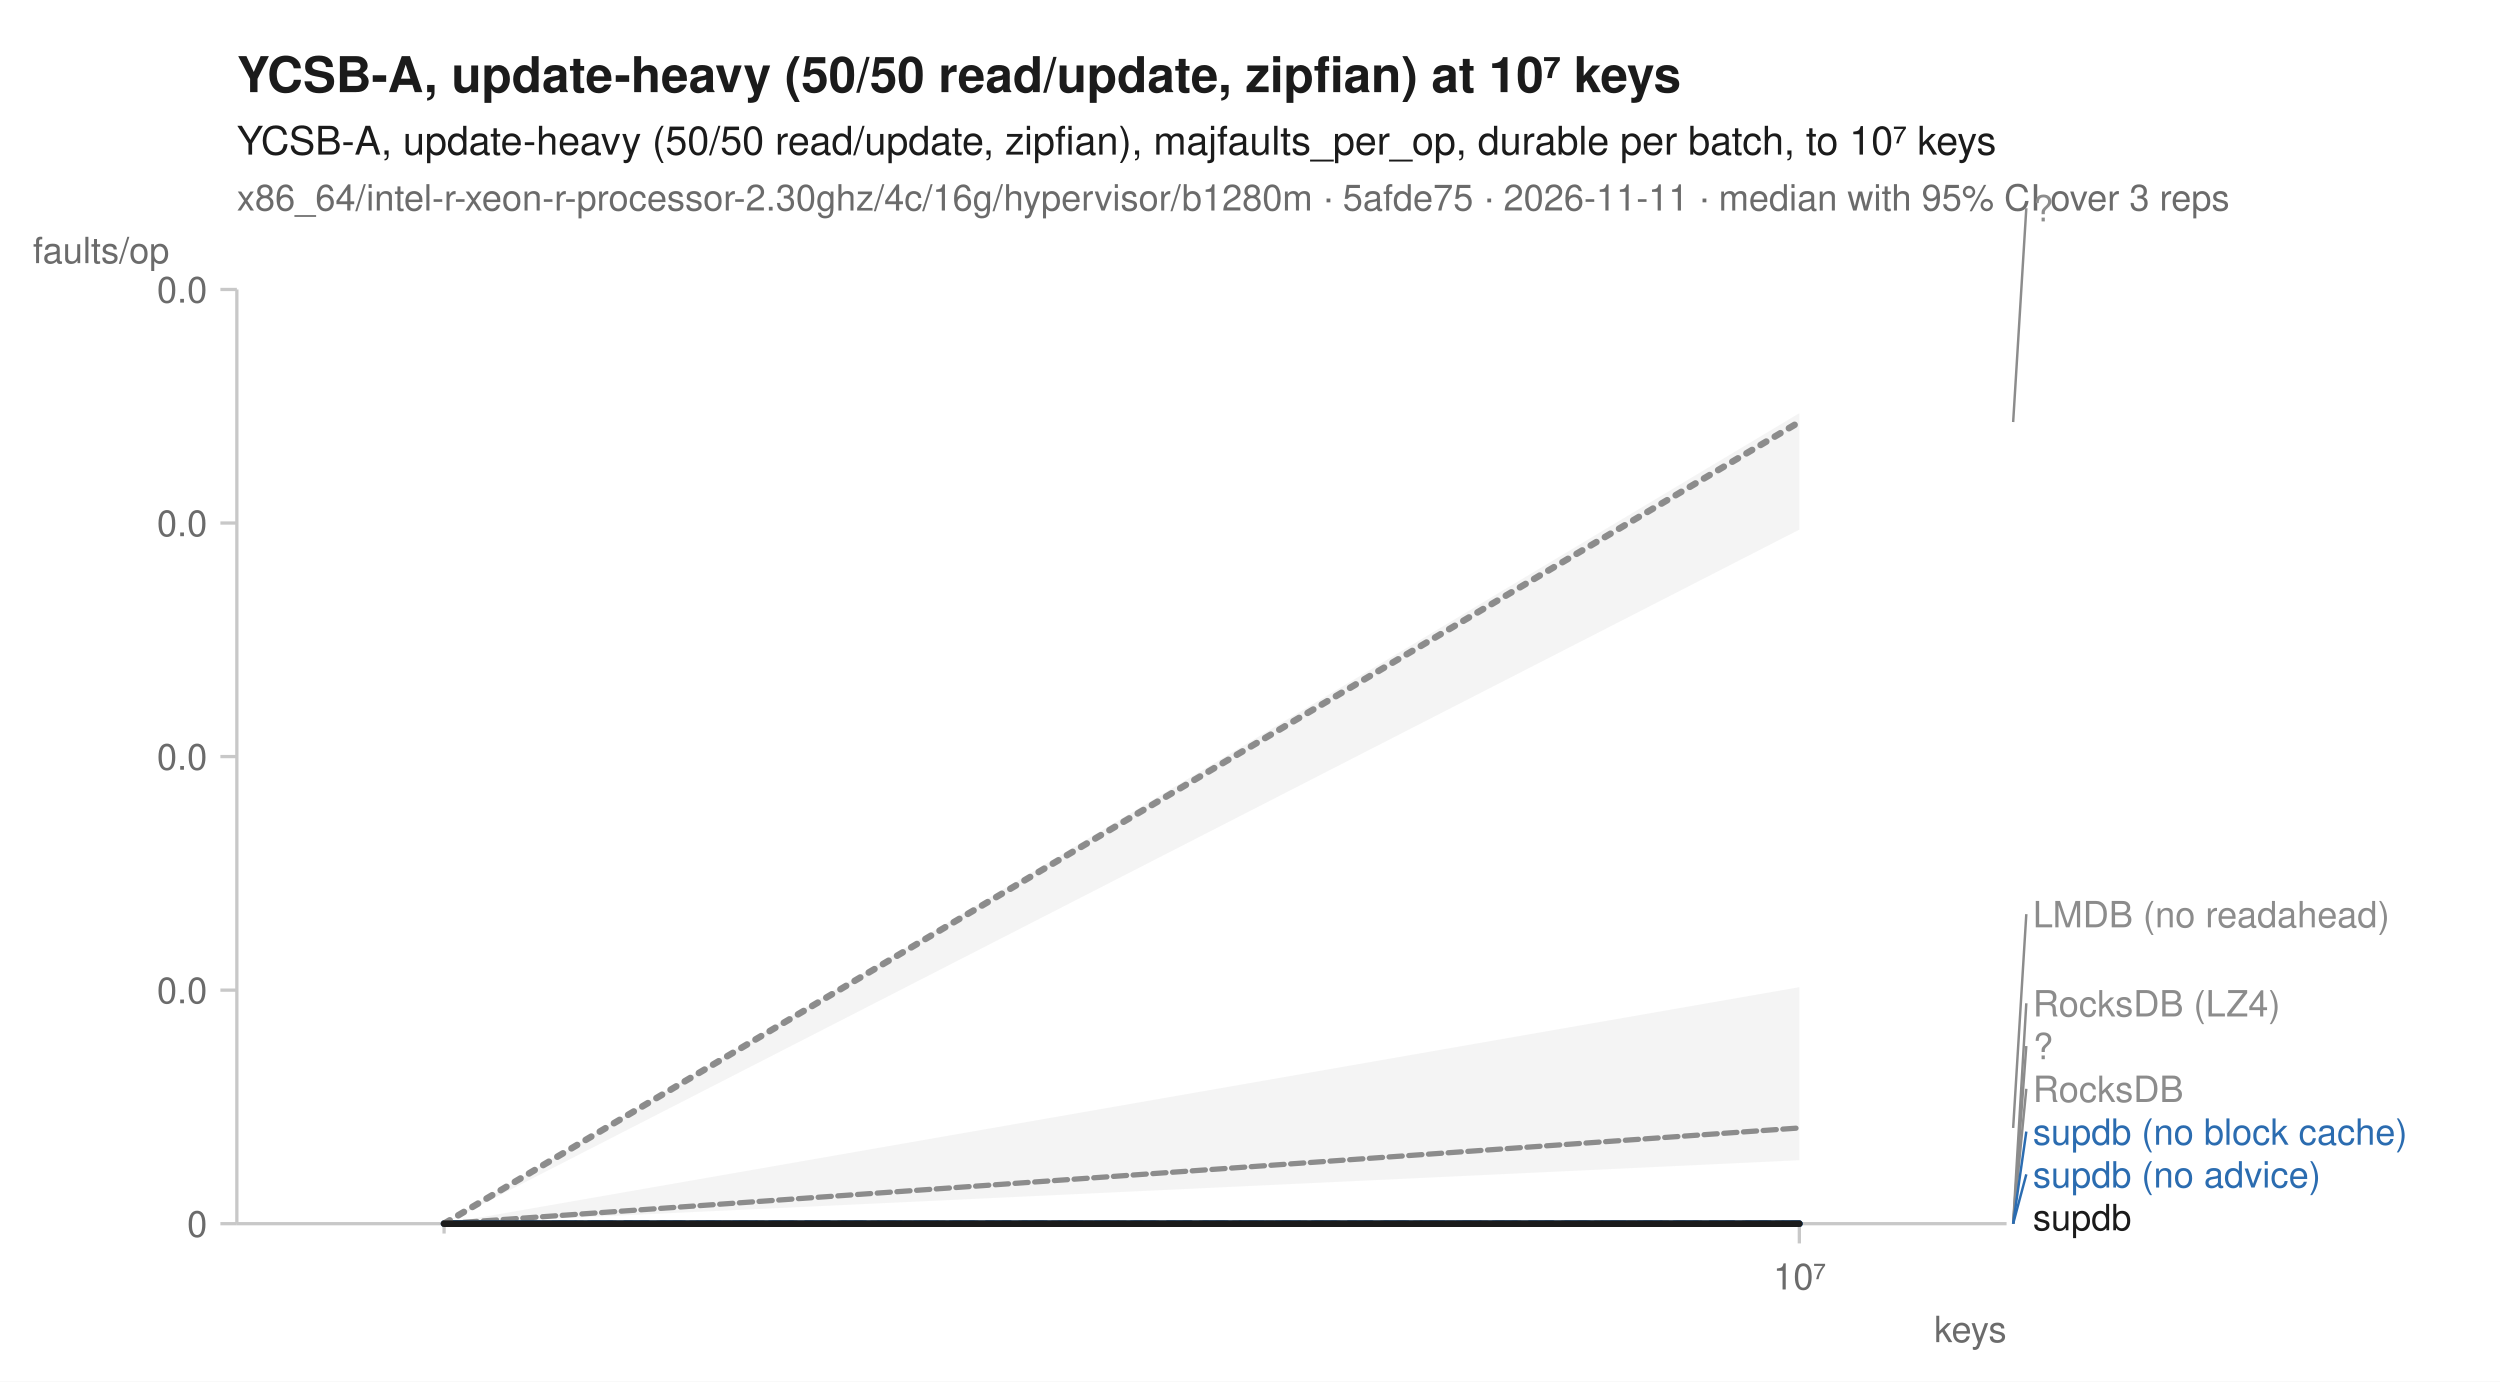
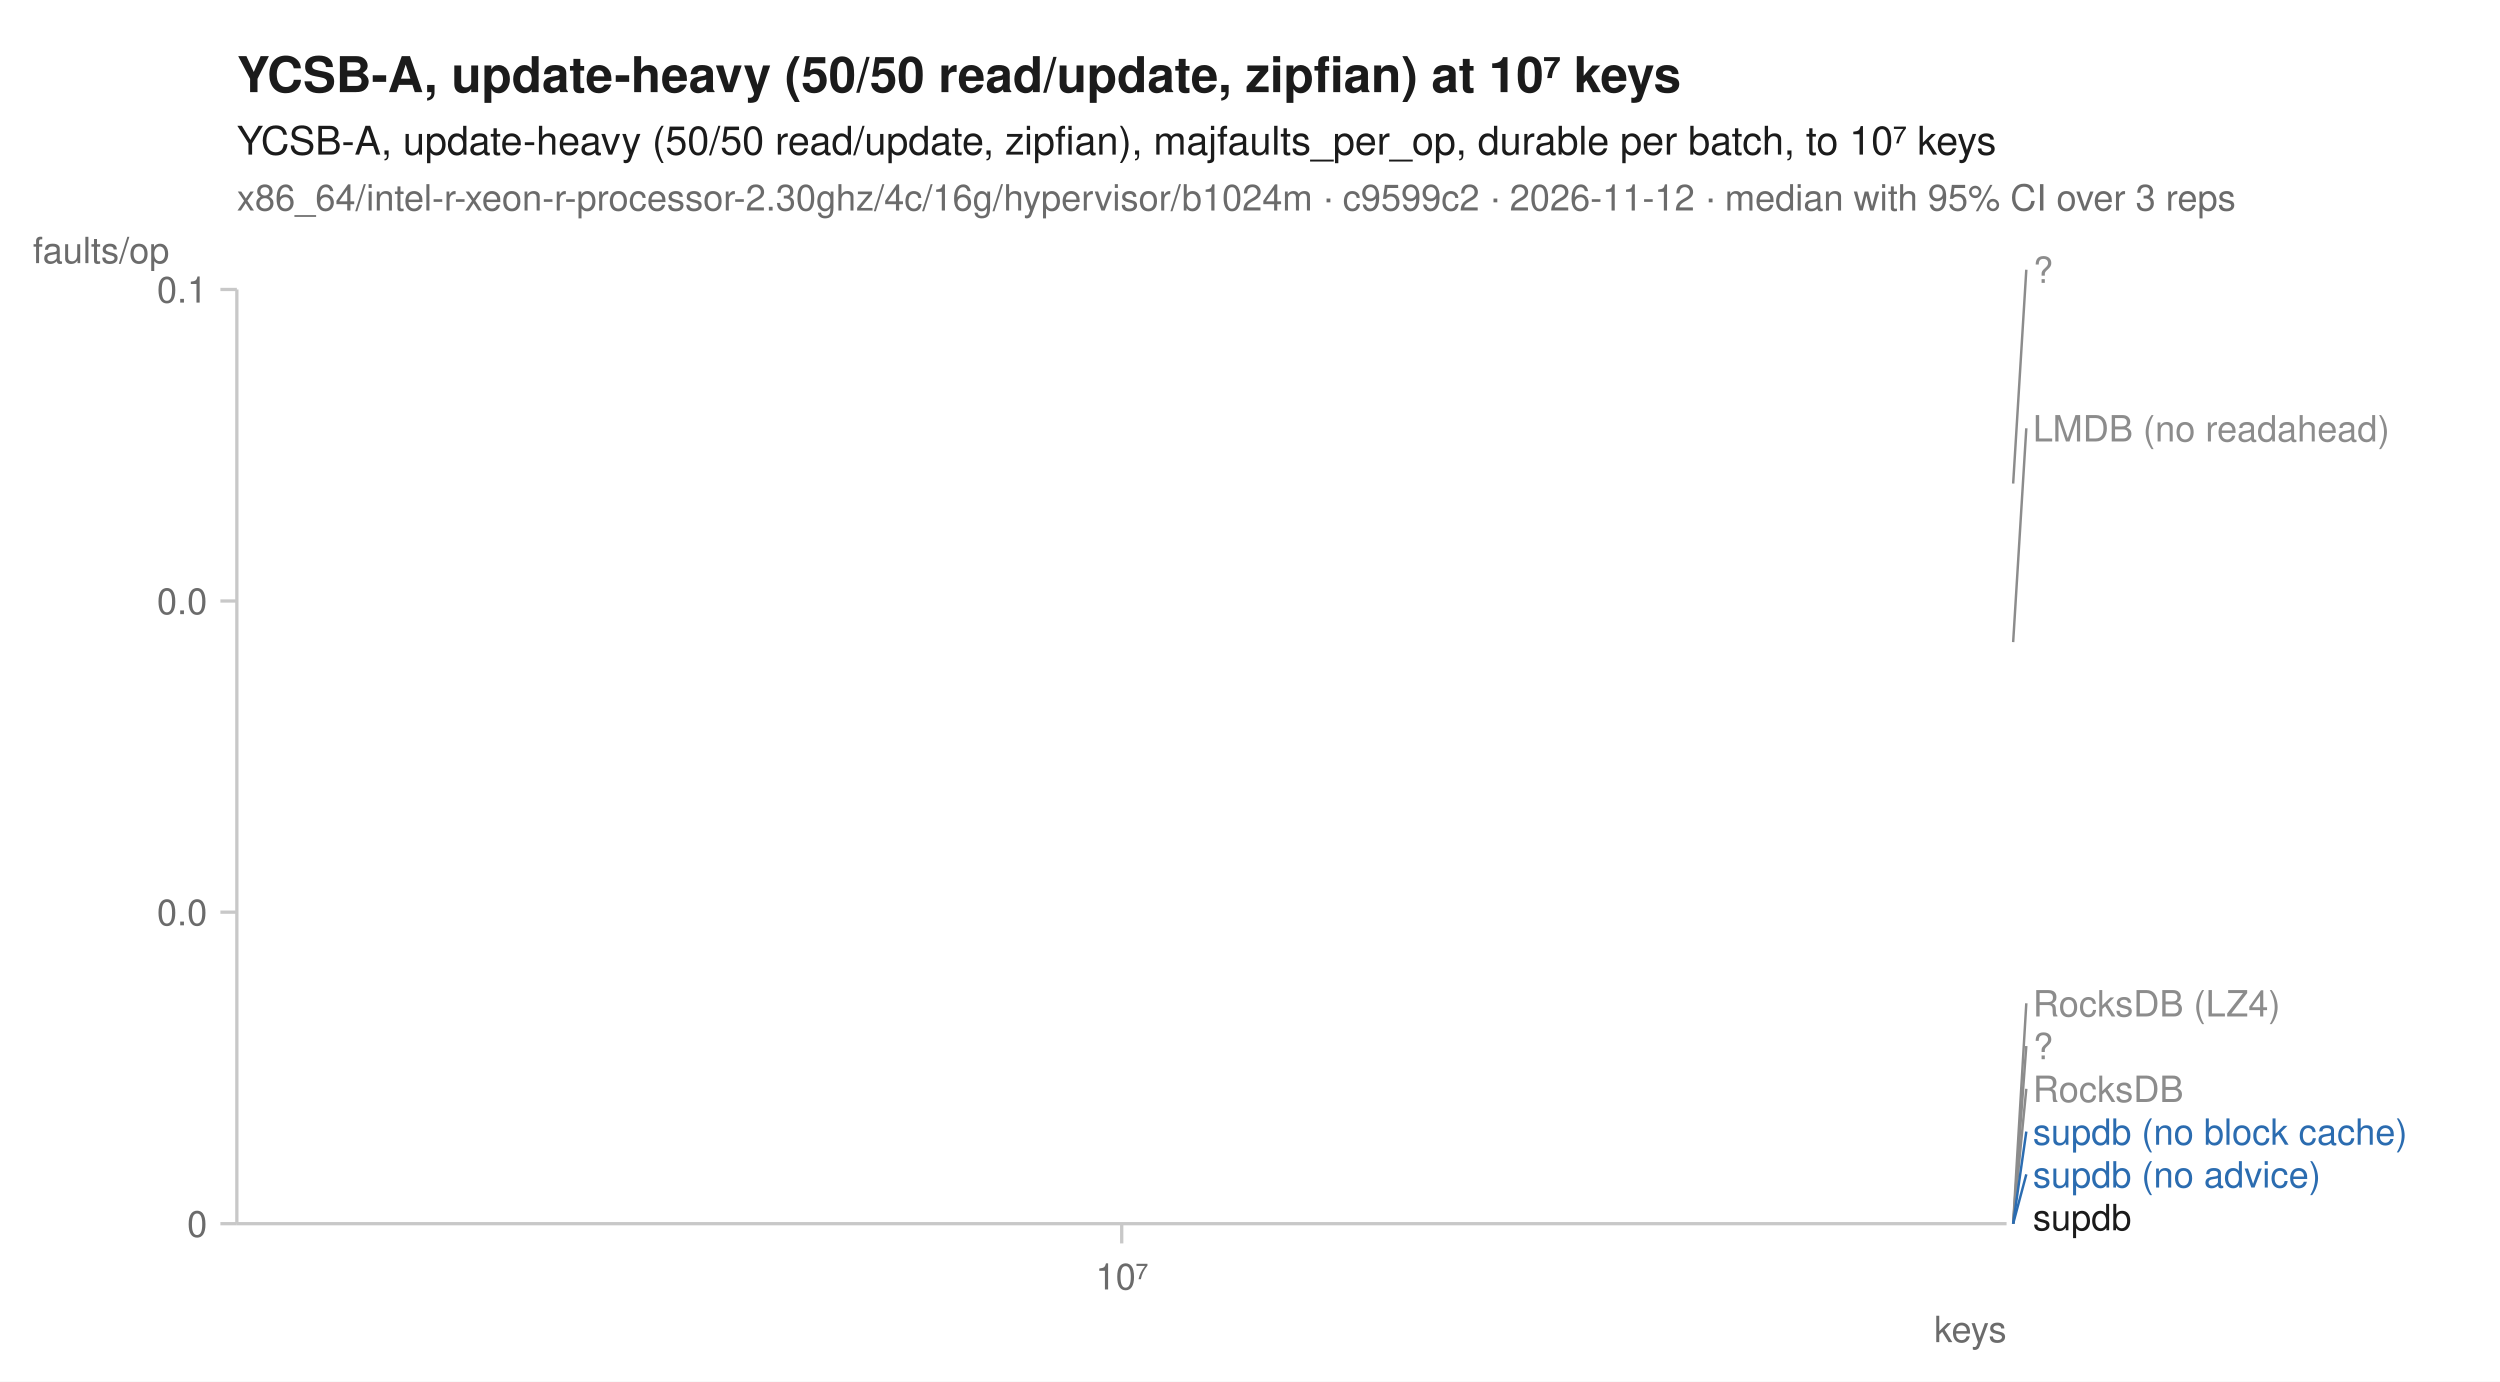
<svg xmlns="http://www.w3.org/2000/svg" width="760" height="420" viewBox="0 0 760 420" font-family="-apple-system, BlinkMacSystemFont, 'Segoe UI', Helvetica, Arial, sans-serif" fill="#1b1b1b">
  <rect width="760" height="420" fill="white" />
  <text x="72" y="28" font-size="15" font-weight="600">YCSB-A, update-heavy (50/50 read/update, zipfian) at 10⁷ keys</text>
  <text x="72" y="47" font-size="12">YCSB-A, update-heavy (50/50 read/update, zipfian), majfaults_per_op, durable per batch, to 10⁷ keys</text>
-   <text x="72" y="64" font-size="11" fill="#6b6b6b">x86_64/intel-r-xeon-r-processor-2.30ghz/4c/16g/hypervisor/b1280m · 5afde75 · 2026-11-11 · median with 95% CI over 3 reps</text>
+   <text x="72" y="64" font-size="11" fill="#6b6b6b">x86_64/intel-r-xeon-r-processor-2.30ghz/4c/16g/hypervisor/b1024m · c9599c2 · 2026-11-12 · median with 95% CI over 3 reps</text>
  <line x1="72" y1="372" x2="610" y2="372" stroke="#c8c8c8" stroke-width="1" />
  <line x1="72" y1="88" x2="72" y2="372" stroke="#c8c8c8" stroke-width="1" />
-   <line x1="135.0" y1="372" x2="135.0" y2="375" stroke="#c8c8c8" stroke-width="1" />
-   <line x1="547.0" y1="372" x2="547.0" y2="378" stroke="#c8c8c8" stroke-width="1" />
-   <text x="547.0" y="392" font-size="11" text-anchor="middle" fill="#6b6b6b">10⁷</text>
+   <line x1="341.0" y1="372" x2="341.0" y2="378" stroke="#c8c8c8" stroke-width="1" />
+   <text x="341.0" y="392" font-size="11" text-anchor="middle" fill="#6b6b6b">10⁷</text>
  <text x="610" y="408" font-size="11" text-anchor="end" fill="#6b6b6b">keys</text>
  <line x1="67" y1="372.0" x2="72" y2="372.0" stroke="#c8c8c8" stroke-width="1" />
  <text x="63" y="376.0" font-size="11" text-anchor="end" fill="#6b6b6b">0</text>
-   <line x1="67" y1="301.0" x2="72" y2="301.0" stroke="#c8c8c8" stroke-width="1" />
-   <text x="63" y="305.0" font-size="11" text-anchor="end" fill="#6b6b6b">0.0</text>
-   <line x1="67" y1="230.0" x2="72" y2="230.0" stroke="#c8c8c8" stroke-width="1" />
-   <text x="63" y="234.0" font-size="11" text-anchor="end" fill="#6b6b6b">0.0</text>
-   <line x1="67" y1="159.0" x2="72" y2="159.0" stroke="#c8c8c8" stroke-width="1" />
-   <text x="63" y="163.0" font-size="11" text-anchor="end" fill="#6b6b6b">0.0</text>
+   <line x1="67" y1="277.3" x2="72" y2="277.3" stroke="#c8c8c8" stroke-width="1" />
+   <text x="63" y="281.3" font-size="11" text-anchor="end" fill="#6b6b6b">0.0</text>
+   <line x1="67" y1="182.7" x2="72" y2="182.7" stroke="#c8c8c8" stroke-width="1" />
+   <text x="63" y="186.7" font-size="11" text-anchor="end" fill="#6b6b6b">0.0</text>
  <line x1="67" y1="88.0" x2="72" y2="88.0" stroke="#c8c8c8" stroke-width="1" />
-   <text x="63" y="92.0" font-size="11" text-anchor="end" fill="#6b6b6b">0.0</text>
+   <text x="63" y="92.0" font-size="11" text-anchor="end" fill="#6b6b6b">0.1</text>
  <text x="10" y="80" font-size="11" text-anchor="start" fill="#6b6b6b">faults/op</text>
-   <path d="M135.0,372.0 L547.0,372.0 L547.0,372.0 L135.0,372.0 Z" fill="#8c8c8c" fill-opacity="0.10" />
-   <path d="M135.0,372.0 L547.0,300.1 L547.0,352.7 L135.0,372.0 Z" fill="#8c8c8c" fill-opacity="0.10" />
-   <path d="M135.0,372.0 L547.0,372.0 L547.0,372.0 L135.0,372.0 Z" fill="#8c8c8c" fill-opacity="0.10" />
-   <path d="M135.0,372.0 L547.0,372.0 L547.0,372.0 L135.0,372.0 Z" fill="#8c8c8c" fill-opacity="0.10" />
-   <path d="M135.0,372.0 L547.0,372.0 L547.0,372.0 L135.0,372.0 Z" fill="#2b6cb0" fill-opacity="0.10" />
-   <path d="M135.0,372.0 L547.0,372.0 L547.0,372.0 L135.0,372.0 Z" fill="#2b6cb0" fill-opacity="0.10" />
-   <path d="M135.0,372.0 L547.0,125.6 L547.0,161.0 L135.0,372.0 Z" fill="#8c8c8c" fill-opacity="0.10" />
-   <path d="M135.0,372.0 L547.0,372.0 L547.0,372.0 L135.0,372.0 Z" fill="#1b1b1b" fill-opacity="0.10" />
-   <path d="M135.0,372.0 L547.0,372.0 " fill="none" stroke="#8c8c8c" stroke-width="1.6" stroke-linejoin="round" stroke-linecap="round" stroke-dasharray="1,3" />
-   <path d="M135.0,372.0 L547.0,342.9 " fill="none" stroke="#8c8c8c" stroke-width="1.6" stroke-linejoin="round" stroke-linecap="round" stroke-dasharray="4,2" />
-   <path d="M135.0,372.0 L547.0,372.0 " fill="none" stroke="#8c8c8c" stroke-width="2" stroke-linejoin="round" stroke-linecap="round" stroke-dasharray="2,3" />
-   <path d="M135.0,372.0 L547.0,372.0 " fill="none" stroke="#8c8c8c" stroke-width="1.6" stroke-linejoin="round" stroke-linecap="round" stroke-dasharray="7,4" />
-   <path d="M135.0,372.0 L547.0,372.0 " fill="none" stroke="#2b6cb0" stroke-width="2" stroke-linejoin="round" stroke-linecap="round" stroke-dasharray="7,4" />
-   <path d="M135.0,372.0 L547.0,372.0 " fill="none" stroke="#2b6cb0" stroke-width="2" stroke-linejoin="round" stroke-linecap="round" />
-   <path d="M135.0,372.0 L547.0,128.3 " fill="none" stroke="#8c8c8c" stroke-width="2" stroke-linejoin="round" stroke-linecap="round" stroke-dasharray="2,3" />
-   <path d="M135.0,372.0 L547.0,372.0 " fill="none" stroke="#1b1b1b" stroke-width="2" stroke-linejoin="round" stroke-linecap="round" />
-   <line x1="612.0" y1="128.3" x2="616.0" y2="63.3" stroke="#8c8c8c" stroke-width="0.75" />
-   <text x="618.0" y="67.3" font-size="11" fill="#8c8c8c">?</text>
-   <line x1="612.0" y1="342.9" x2="616.0" y2="277.9" stroke="#8c8c8c" stroke-width="0.75" />
-   <text x="618.0" y="281.9" font-size="11" fill="#8c8c8c">LMDB (no readahead)</text>
+   <path d="M341.0,372.0 " fill="none" stroke="#8c8c8c" stroke-width="1.6" stroke-linejoin="round" stroke-linecap="round" stroke-dasharray="1,3" />
+   <path d="M341.0,195.2 " fill="none" stroke="#8c8c8c" stroke-width="1.6" stroke-linejoin="round" stroke-linecap="round" stroke-dasharray="4,2" />
+   <path d="M341.0,372.0 " fill="none" stroke="#8c8c8c" stroke-width="2" stroke-linejoin="round" stroke-linecap="round" stroke-dasharray="2,3" />
+   <path d="M341.0,372.0 " fill="none" stroke="#8c8c8c" stroke-width="1.6" stroke-linejoin="round" stroke-linecap="round" stroke-dasharray="7,4" />
+   <path d="M341.0,372.0 " fill="none" stroke="#2b6cb0" stroke-width="2" stroke-linejoin="round" stroke-linecap="round" stroke-dasharray="7,4" />
+   <path d="M341.0,372.0 " fill="none" stroke="#2b6cb0" stroke-width="2" stroke-linejoin="round" stroke-linecap="round" />
+   <path d="M341.0,147.0 " fill="none" stroke="#8c8c8c" stroke-width="2" stroke-linejoin="round" stroke-linecap="round" stroke-dasharray="2,3" />
+   <path d="M341.0,372.0 " fill="none" stroke="#1b1b1b" stroke-width="2" stroke-linejoin="round" stroke-linecap="round" />
+   <line x1="612.0" y1="147.0" x2="616.0" y2="82.0" stroke="#8c8c8c" stroke-width="0.75" />
+   <text x="618.0" y="86.0" font-size="11" fill="#8c8c8c">?</text>
+   <line x1="612.0" y1="195.2" x2="616.0" y2="130.2" stroke="#8c8c8c" stroke-width="0.75" />
+   <text x="618.0" y="134.2" font-size="11" fill="#8c8c8c">LMDB (no readahead)</text>
  <line x1="612.0" y1="372.0" x2="616.0" y2="305.0" stroke="#8c8c8c" stroke-width="0.75" />
  <text x="618.0" y="309.0" font-size="11" fill="#8c8c8c">RocksDB (LZ4)</text>
  <line x1="612.0" y1="372.0" x2="616.0" y2="318.0" stroke="#8c8c8c" stroke-width="0.75" />
  <text x="618.0" y="322.0" font-size="11" fill="#8c8c8c">?</text>
  <line x1="612.0" y1="372.0" x2="616.0" y2="331.0" stroke="#8c8c8c" stroke-width="0.75" />
  <text x="618.0" y="335.0" font-size="11" fill="#8c8c8c">RocksDB</text>
  <line x1="612.0" y1="372.0" x2="616.0" y2="344.0" stroke="#2b6cb0" stroke-width="0.75" />
  <text x="618.0" y="348.0" font-size="11" fill="#2b6cb0">supdb (no block cache)</text>
  <line x1="612.0" y1="372.0" x2="616.0" y2="357.0" stroke="#2b6cb0" stroke-width="0.75" />
  <text x="618.0" y="361.0" font-size="11" fill="#2b6cb0">supdb (no advice)</text>
  <text x="618.0" y="374.0" font-size="11" fill="#1b1b1b">supdb</text>
</svg>
